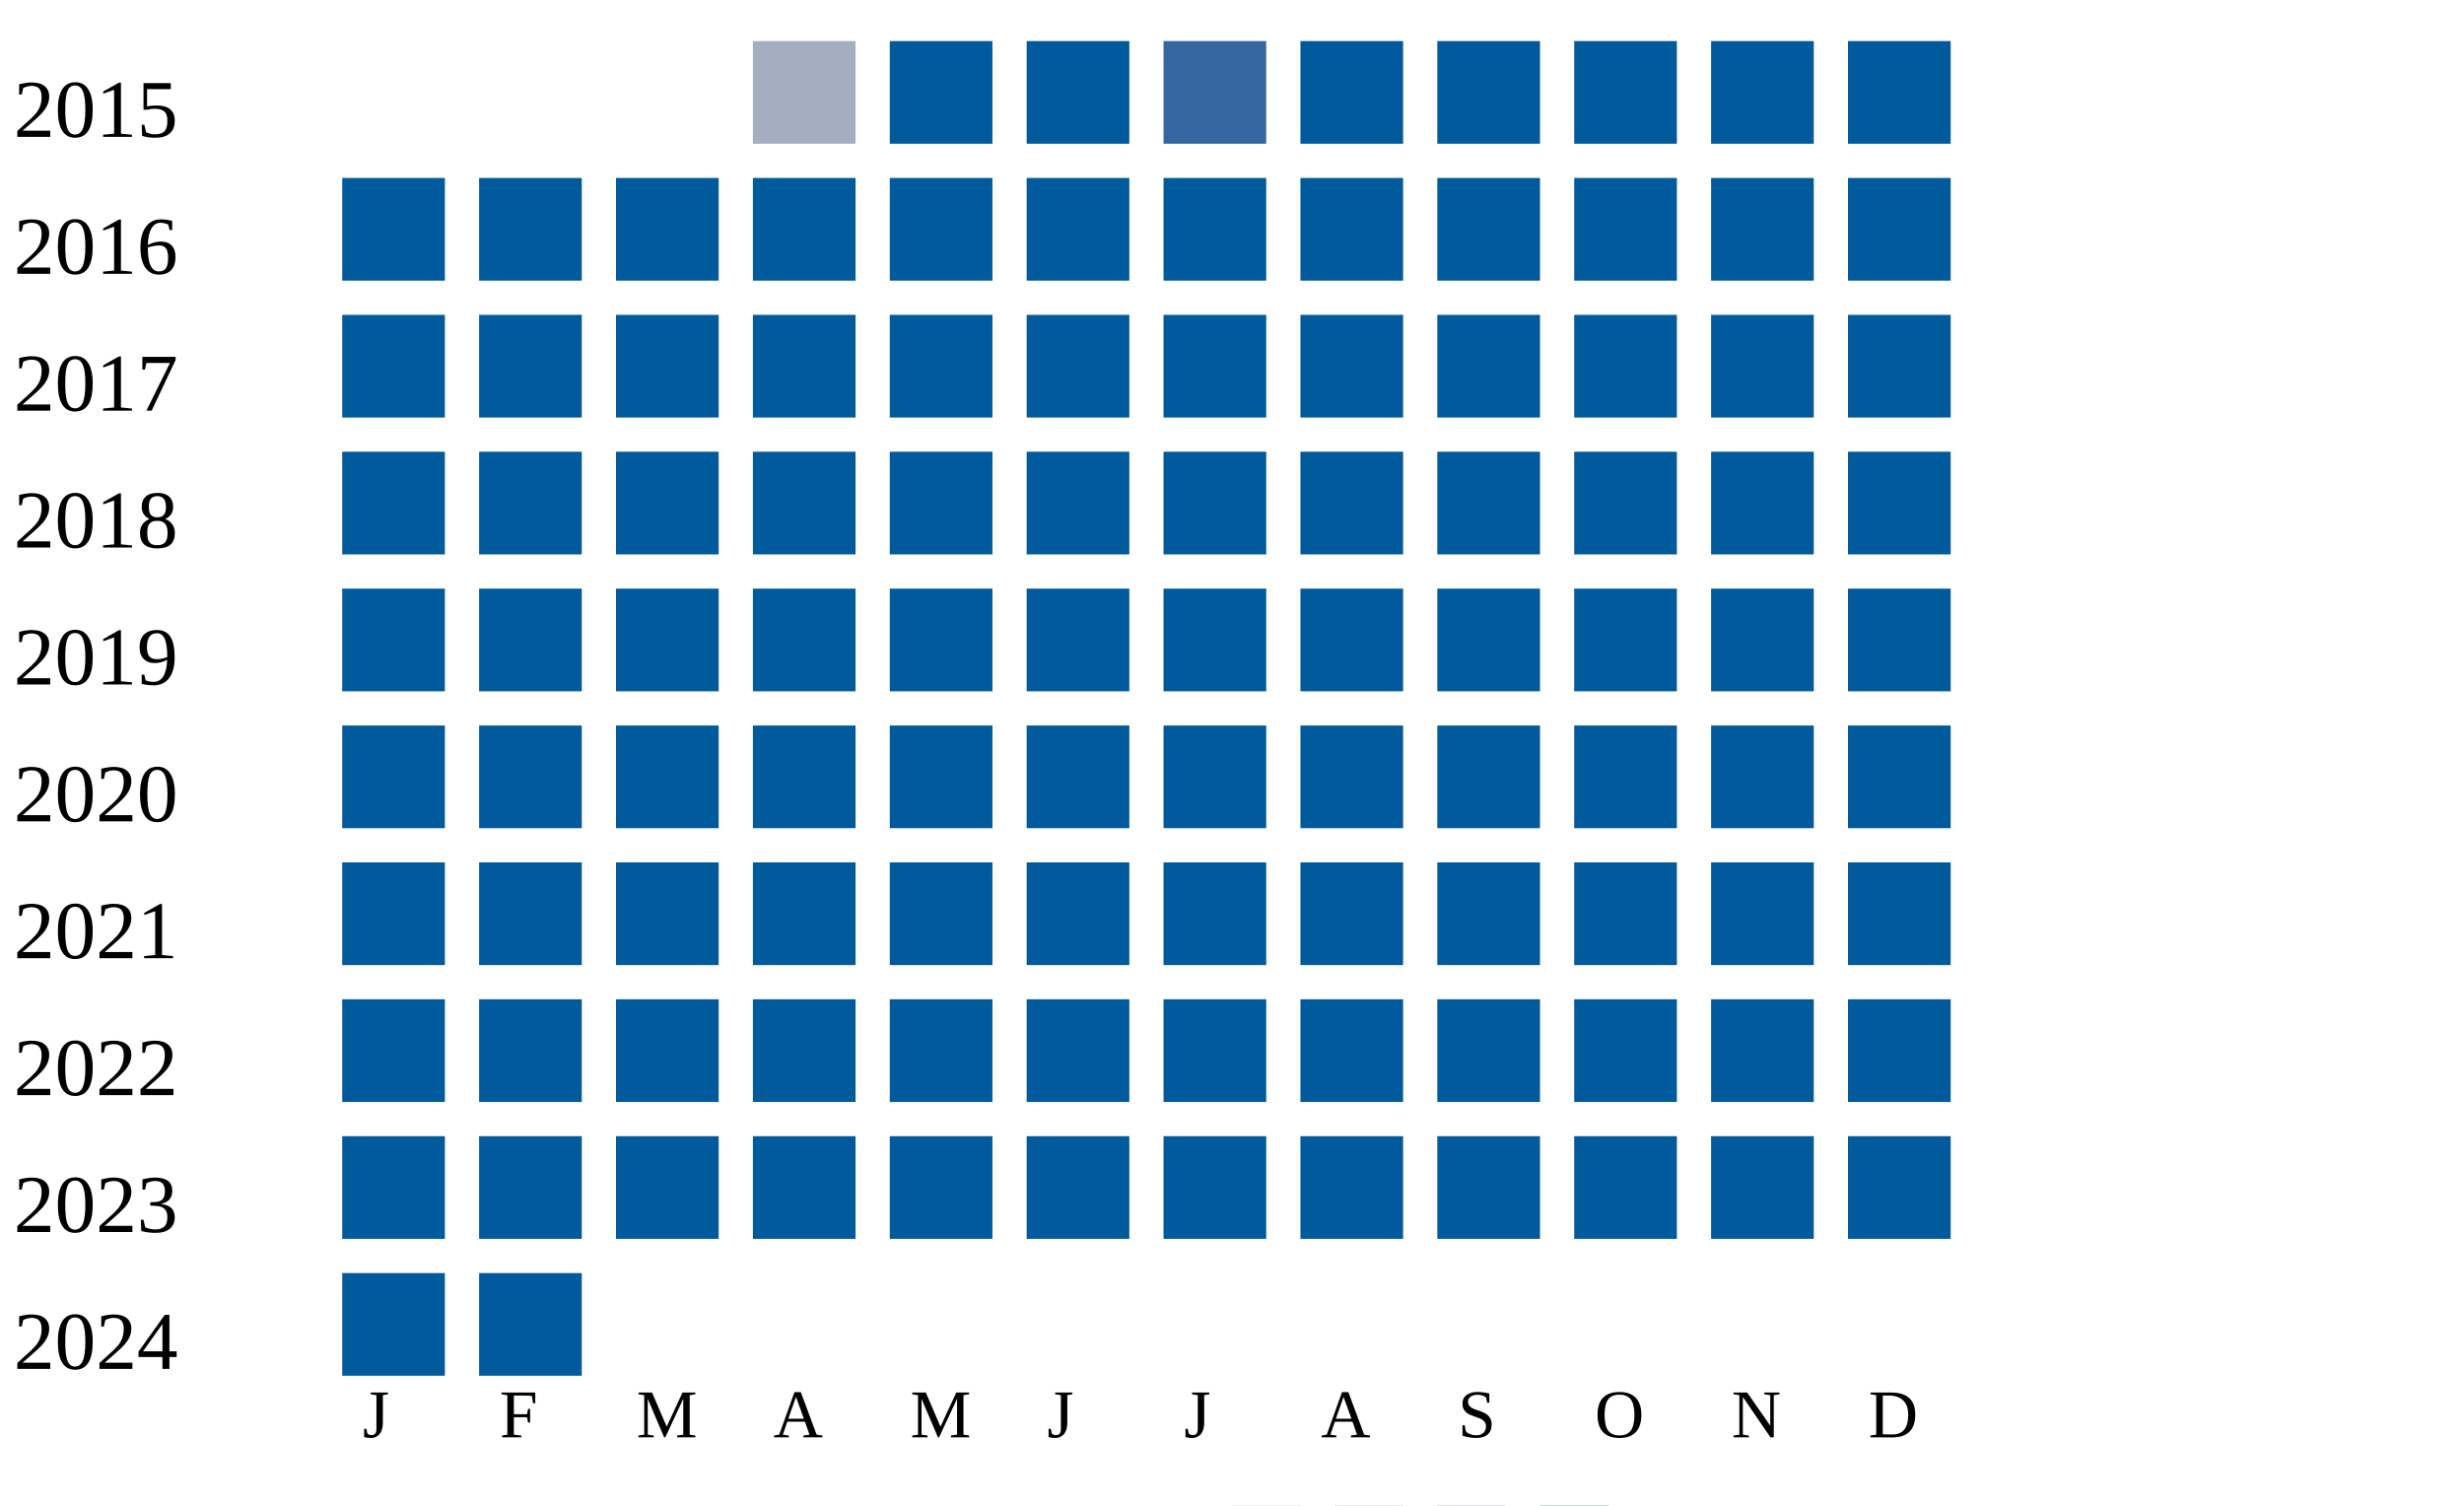
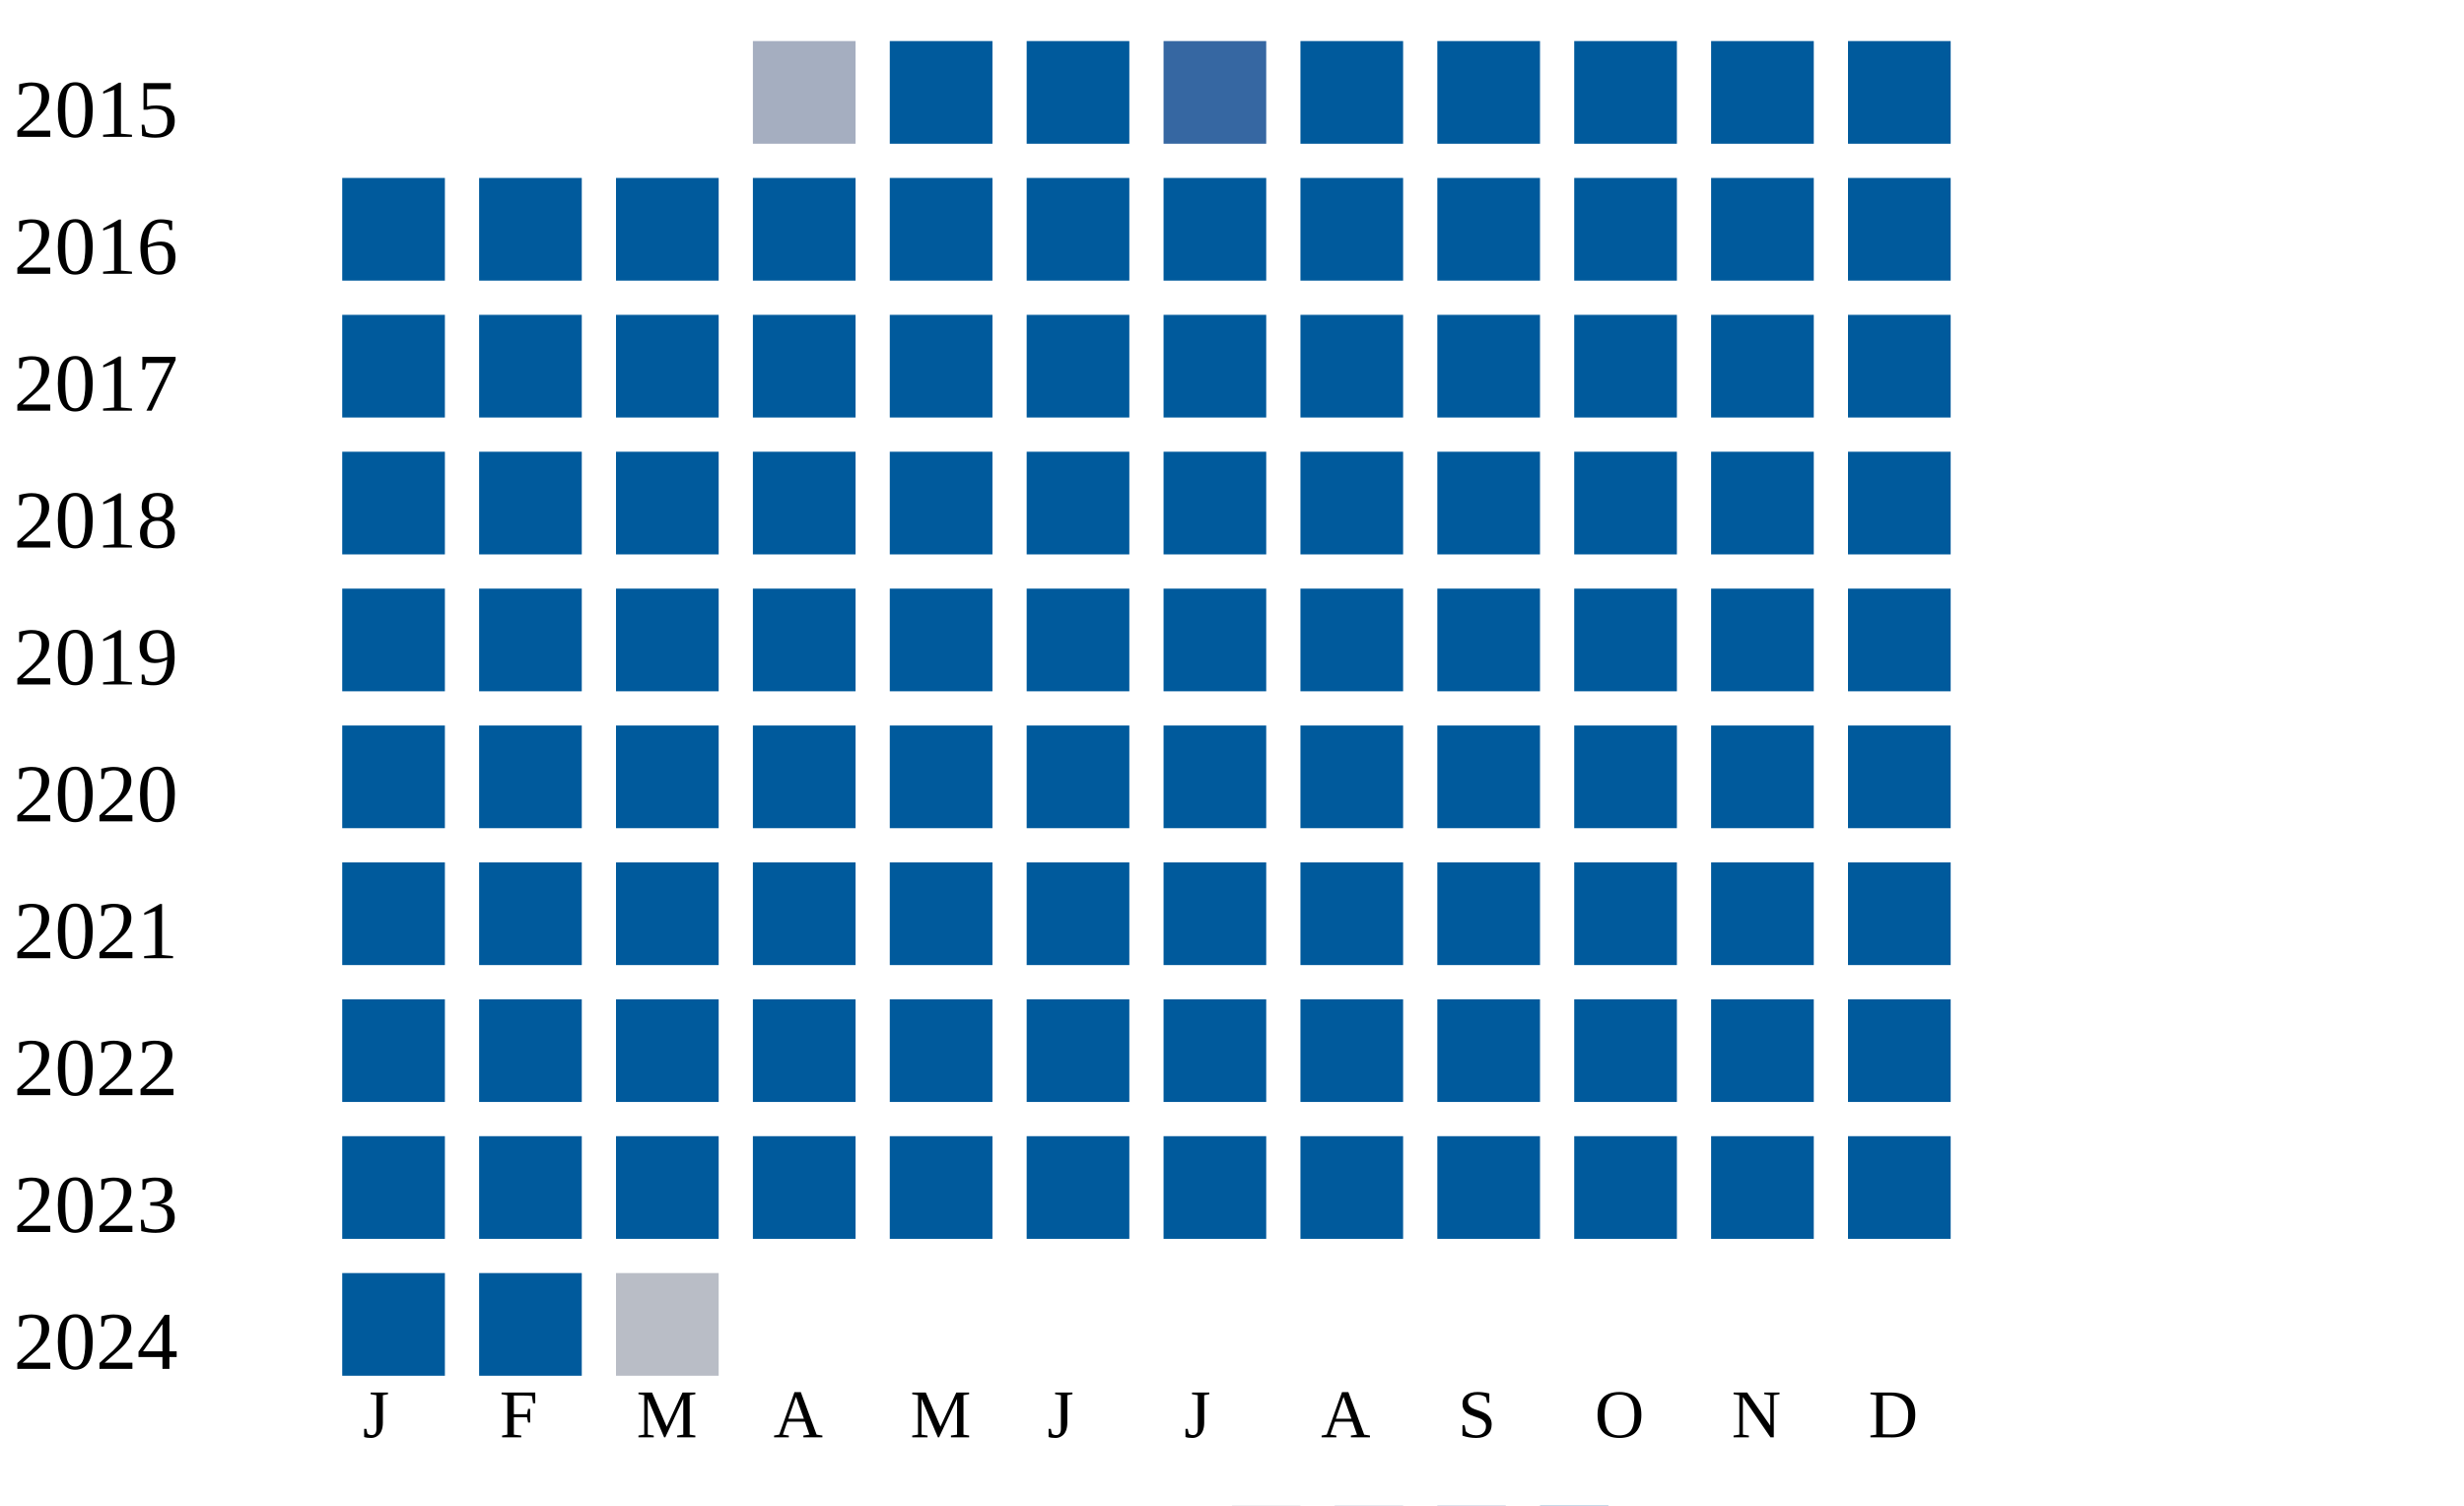
<svg xmlns="http://www.w3.org/2000/svg" width="360" height="220">
  <g transform="translate(0 0)">
    <text x="2" y="20">2015</text>
    <rect x="110" y="6" width="15" height="15" fill="#a5aec0" />
    <rect x="130" y="6" width="15" height="15" fill="#005a9c" />
    <rect x="150" y="6" width="15" height="15" fill="#005a9c" />
    <rect x="170" y="6" width="15" height="15" fill="#3667a2" />
    <rect x="190" y="6" width="15" height="15" fill="#005a9c" />
    <rect x="210" y="6" width="15" height="15" fill="#005a9c" />
    <rect x="230" y="6" width="15" height="15" fill="#005a9c" />
    <rect x="250" y="6" width="15" height="15" fill="#005a9c" />
    <rect x="270" y="6" width="15" height="15" fill="#005a9c" />
  </g>
  <g transform="translate(0 20)">
    <text x="2" y="20">2016</text>
    <rect x="50" y="6" width="15" height="15" fill="#005a9c" />
    <rect x="70" y="6" width="15" height="15" fill="#005a9c" />
    <rect x="90" y="6" width="15" height="15" fill="#005a9c" />
    <rect x="110" y="6" width="15" height="15" fill="#005a9c" />
    <rect x="130" y="6" width="15" height="15" fill="#005a9c" />
    <rect x="150" y="6" width="15" height="15" fill="#005a9c" />
    <rect x="170" y="6" width="15" height="15" fill="#005a9c" />
    <rect x="190" y="6" width="15" height="15" fill="#005a9c" />
    <rect x="210" y="6" width="15" height="15" fill="#005a9c" />
    <rect x="230" y="6" width="15" height="15" fill="#005a9c" />
    <rect x="250" y="6" width="15" height="15" fill="#005a9c" />
    <rect x="270" y="6" width="15" height="15" fill="#005a9c" />
  </g>
  <g transform="translate(0 40)">
    <text x="2" y="20">2017</text>
    <rect x="50" y="6" width="15" height="15" fill="#005a9c" />
    <rect x="70" y="6" width="15" height="15" fill="#005a9c" />
    <rect x="90" y="6" width="15" height="15" fill="#005a9c" />
    <rect x="110" y="6" width="15" height="15" fill="#005a9c" />
    <rect x="130" y="6" width="15" height="15" fill="#005a9c" />
    <rect x="150" y="6" width="15" height="15" fill="#005a9c" />
    <rect x="170" y="6" width="15" height="15" fill="#005a9c" />
    <rect x="190" y="6" width="15" height="15" fill="#005a9c" />
    <rect x="210" y="6" width="15" height="15" fill="#005a9c" />
    <rect x="230" y="6" width="15" height="15" fill="#005a9c" />
    <rect x="250" y="6" width="15" height="15" fill="#005a9c" />
    <rect x="270" y="6" width="15" height="15" fill="#005a9c" />
  </g>
  <g transform="translate(0 60)">
    <text x="2" y="20">2018</text>
    <rect x="50" y="6" width="15" height="15" fill="#005a9c" />
    <rect x="70" y="6" width="15" height="15" fill="#005a9c" />
    <rect x="90" y="6" width="15" height="15" fill="#005a9c" />
    <rect x="110" y="6" width="15" height="15" fill="#005a9c" />
    <rect x="130" y="6" width="15" height="15" fill="#005a9c" />
    <rect x="150" y="6" width="15" height="15" fill="#005a9c" />
    <rect x="170" y="6" width="15" height="15" fill="#005a9c" />
    <rect x="190" y="6" width="15" height="15" fill="#005a9c" />
    <rect x="210" y="6" width="15" height="15" fill="#005a9c" />
    <rect x="230" y="6" width="15" height="15" fill="#005a9c" />
    <rect x="250" y="6" width="15" height="15" fill="#005a9c" />
    <rect x="270" y="6" width="15" height="15" fill="#005a9c" />
  </g>
  <g transform="translate(0 80)">
    <text x="2" y="20">2019</text>
    <rect x="50" y="6" width="15" height="15" fill="#005a9c" />
    <rect x="70" y="6" width="15" height="15" fill="#005a9c" />
    <rect x="90" y="6" width="15" height="15" fill="#005a9c" />
    <rect x="110" y="6" width="15" height="15" fill="#005a9c" />
    <rect x="130" y="6" width="15" height="15" fill="#005a9c" />
    <rect x="150" y="6" width="15" height="15" fill="#005a9c" />
    <rect x="170" y="6" width="15" height="15" fill="#005a9c" />
    <rect x="190" y="6" width="15" height="15" fill="#005a9c" />
    <rect x="210" y="6" width="15" height="15" fill="#005a9c" />
    <rect x="230" y="6" width="15" height="15" fill="#005a9c" />
    <rect x="250" y="6" width="15" height="15" fill="#005a9c" />
    <rect x="270" y="6" width="15" height="15" fill="#005a9c" />
  </g>
  <g transform="translate(0 100)">
    <text x="2" y="20">2020</text>
    <rect x="50" y="6" width="15" height="15" fill="#005a9c" />
    <rect x="70" y="6" width="15" height="15" fill="#005a9c" />
    <rect x="90" y="6" width="15" height="15" fill="#005a9c" />
    <rect x="110" y="6" width="15" height="15" fill="#005a9c" />
    <rect x="130" y="6" width="15" height="15" fill="#005a9c" />
    <rect x="150" y="6" width="15" height="15" fill="#005a9c" />
    <rect x="170" y="6" width="15" height="15" fill="#005a9c" />
    <rect x="190" y="6" width="15" height="15" fill="#005a9c" />
    <rect x="210" y="6" width="15" height="15" fill="#005a9c" />
    <rect x="230" y="6" width="15" height="15" fill="#005a9c" />
    <rect x="250" y="6" width="15" height="15" fill="#005a9c" />
    <rect x="270" y="6" width="15" height="15" fill="#005a9c" />
  </g>
  <g transform="translate(0 120)">
    <text x="2" y="20">2021</text>
    <rect x="50" y="6" width="15" height="15" fill="#005a9c" />
    <rect x="70" y="6" width="15" height="15" fill="#005a9c" />
    <rect x="90" y="6" width="15" height="15" fill="#005a9c" />
    <rect x="110" y="6" width="15" height="15" fill="#005a9c" />
    <rect x="130" y="6" width="15" height="15" fill="#005a9c" />
    <rect x="150" y="6" width="15" height="15" fill="#005a9c" />
    <rect x="170" y="6" width="15" height="15" fill="#005a9c" />
    <rect x="190" y="6" width="15" height="15" fill="#005a9c" />
    <rect x="210" y="6" width="15" height="15" fill="#005a9c" />
    <rect x="230" y="6" width="15" height="15" fill="#005a9c" />
    <rect x="250" y="6" width="15" height="15" fill="#005a9c" />
    <rect x="270" y="6" width="15" height="15" fill="#005a9c" />
  </g>
  <g transform="translate(0 140)">
    <text x="2" y="20">2022</text>
    <rect x="50" y="6" width="15" height="15" fill="#005a9c" />
    <rect x="70" y="6" width="15" height="15" fill="#005a9c" />
    <rect x="90" y="6" width="15" height="15" fill="#005a9c" />
    <rect x="110" y="6" width="15" height="15" fill="#005a9c" />
    <rect x="130" y="6" width="15" height="15" fill="#005a9c" />
    <rect x="150" y="6" width="15" height="15" fill="#005a9c" />
    <rect x="170" y="6" width="15" height="15" fill="#005a9c" />
    <rect x="190" y="6" width="15" height="15" fill="#005a9c" />
    <rect x="210" y="6" width="15" height="15" fill="#005a9c" />
    <rect x="230" y="6" width="15" height="15" fill="#005a9c" />
    <rect x="250" y="6" width="15" height="15" fill="#005a9c" />
    <rect x="270" y="6" width="15" height="15" fill="#005a9c" />
  </g>
  <g transform="translate(0 160)">
    <text x="2" y="20">2023</text>
    <rect x="50" y="6" width="15" height="15" fill="#005a9c" />
    <rect x="70" y="6" width="15" height="15" fill="#005a9c" />
    <rect x="90" y="6" width="15" height="15" fill="#005a9c" />
    <rect x="110" y="6" width="15" height="15" fill="#005a9c" />
    <rect x="130" y="6" width="15" height="15" fill="#005a9c" />
    <rect x="150" y="6" width="15" height="15" fill="#005a9c" />
    <rect x="170" y="6" width="15" height="15" fill="#005a9c" />
    <rect x="190" y="6" width="15" height="15" fill="#005a9c" />
    <rect x="210" y="6" width="15" height="15" fill="#005a9c" />
    <rect x="230" y="6" width="15" height="15" fill="#005a9c" />
    <rect x="250" y="6" width="15" height="15" fill="#005a9c" />
    <rect x="270" y="6" width="15" height="15" fill="#005a9c" />
  </g>
  <g transform="translate(0 180)">
    <text x="2" y="20">2024</text>
    <rect x="50" y="6" width="15" height="15" fill="#005a9c" />
    <rect x="70" y="6" width="15" height="15" fill="#005a9c" />
+     <rect x="90" y="6" width="15" height="15" fill="#b9bdc6" />
  </g>
  <text style="font-size: 10px; text-align: center" x="53" y="210">J</text>
  <text style="font-size: 10px; text-align: center" x="73" y="210">F</text>
  <text style="font-size: 10px; text-align: center" x="93" y="210">M</text>
  <text style="font-size: 10px; text-align: center" x="113" y="210">A</text>
  <text style="font-size: 10px; text-align: center" x="133" y="210">M</text>
  <text style="font-size: 10px; text-align: center" x="153" y="210">J</text>
  <text style="font-size: 10px; text-align: center" x="173" y="210">J</text>
  <text style="font-size: 10px; text-align: center" x="193" y="210">A</text>
  <text style="font-size: 10px; text-align: center" x="213" y="210">S</text>
  <text style="font-size: 10px; text-align: center" x="233" y="210">O</text>
  <text style="font-size: 10px; text-align: center" x="253" y="210">N</text>
  <text style="font-size: 10px; text-align: center" x="273" y="210">D</text>
  <text style="font-size: 10px;" x="155" y="229">Less</text>
  <rect fill="#b9bdc6" width="10" height="10" x="180" y="220" />
  <rect fill="#919fba" width="10" height="10" x="195" y="220" />
  <rect fill="#6882ae" width="10" height="10" x="210" y="220" />
  <rect fill="#005a9c" width="10" height="10" x="225" y="220" />
  <text x="240" y="229" style="font-size: 10px;">More</text>
</svg>
